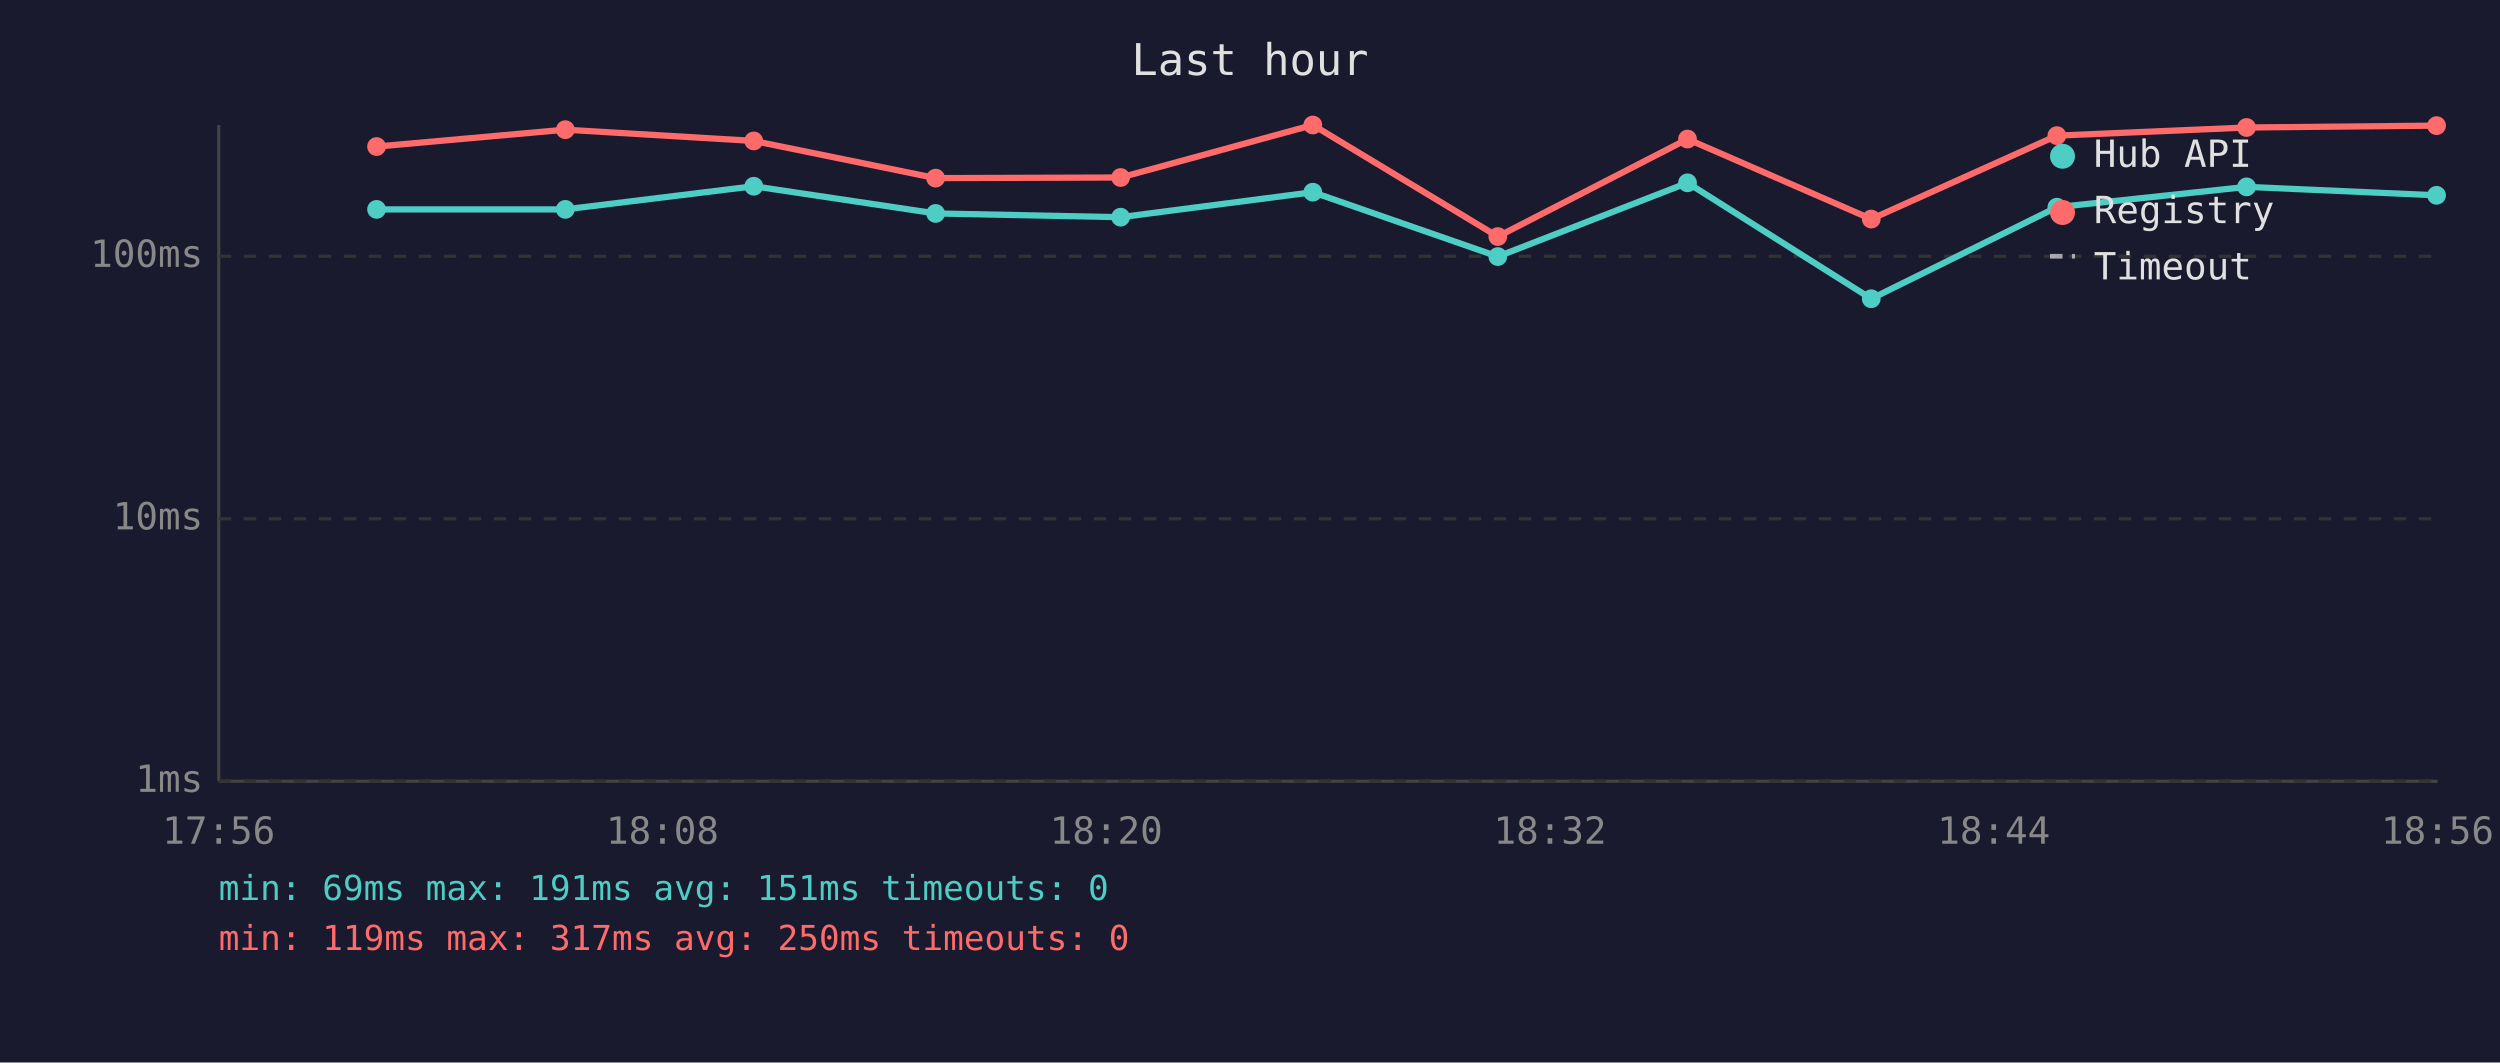
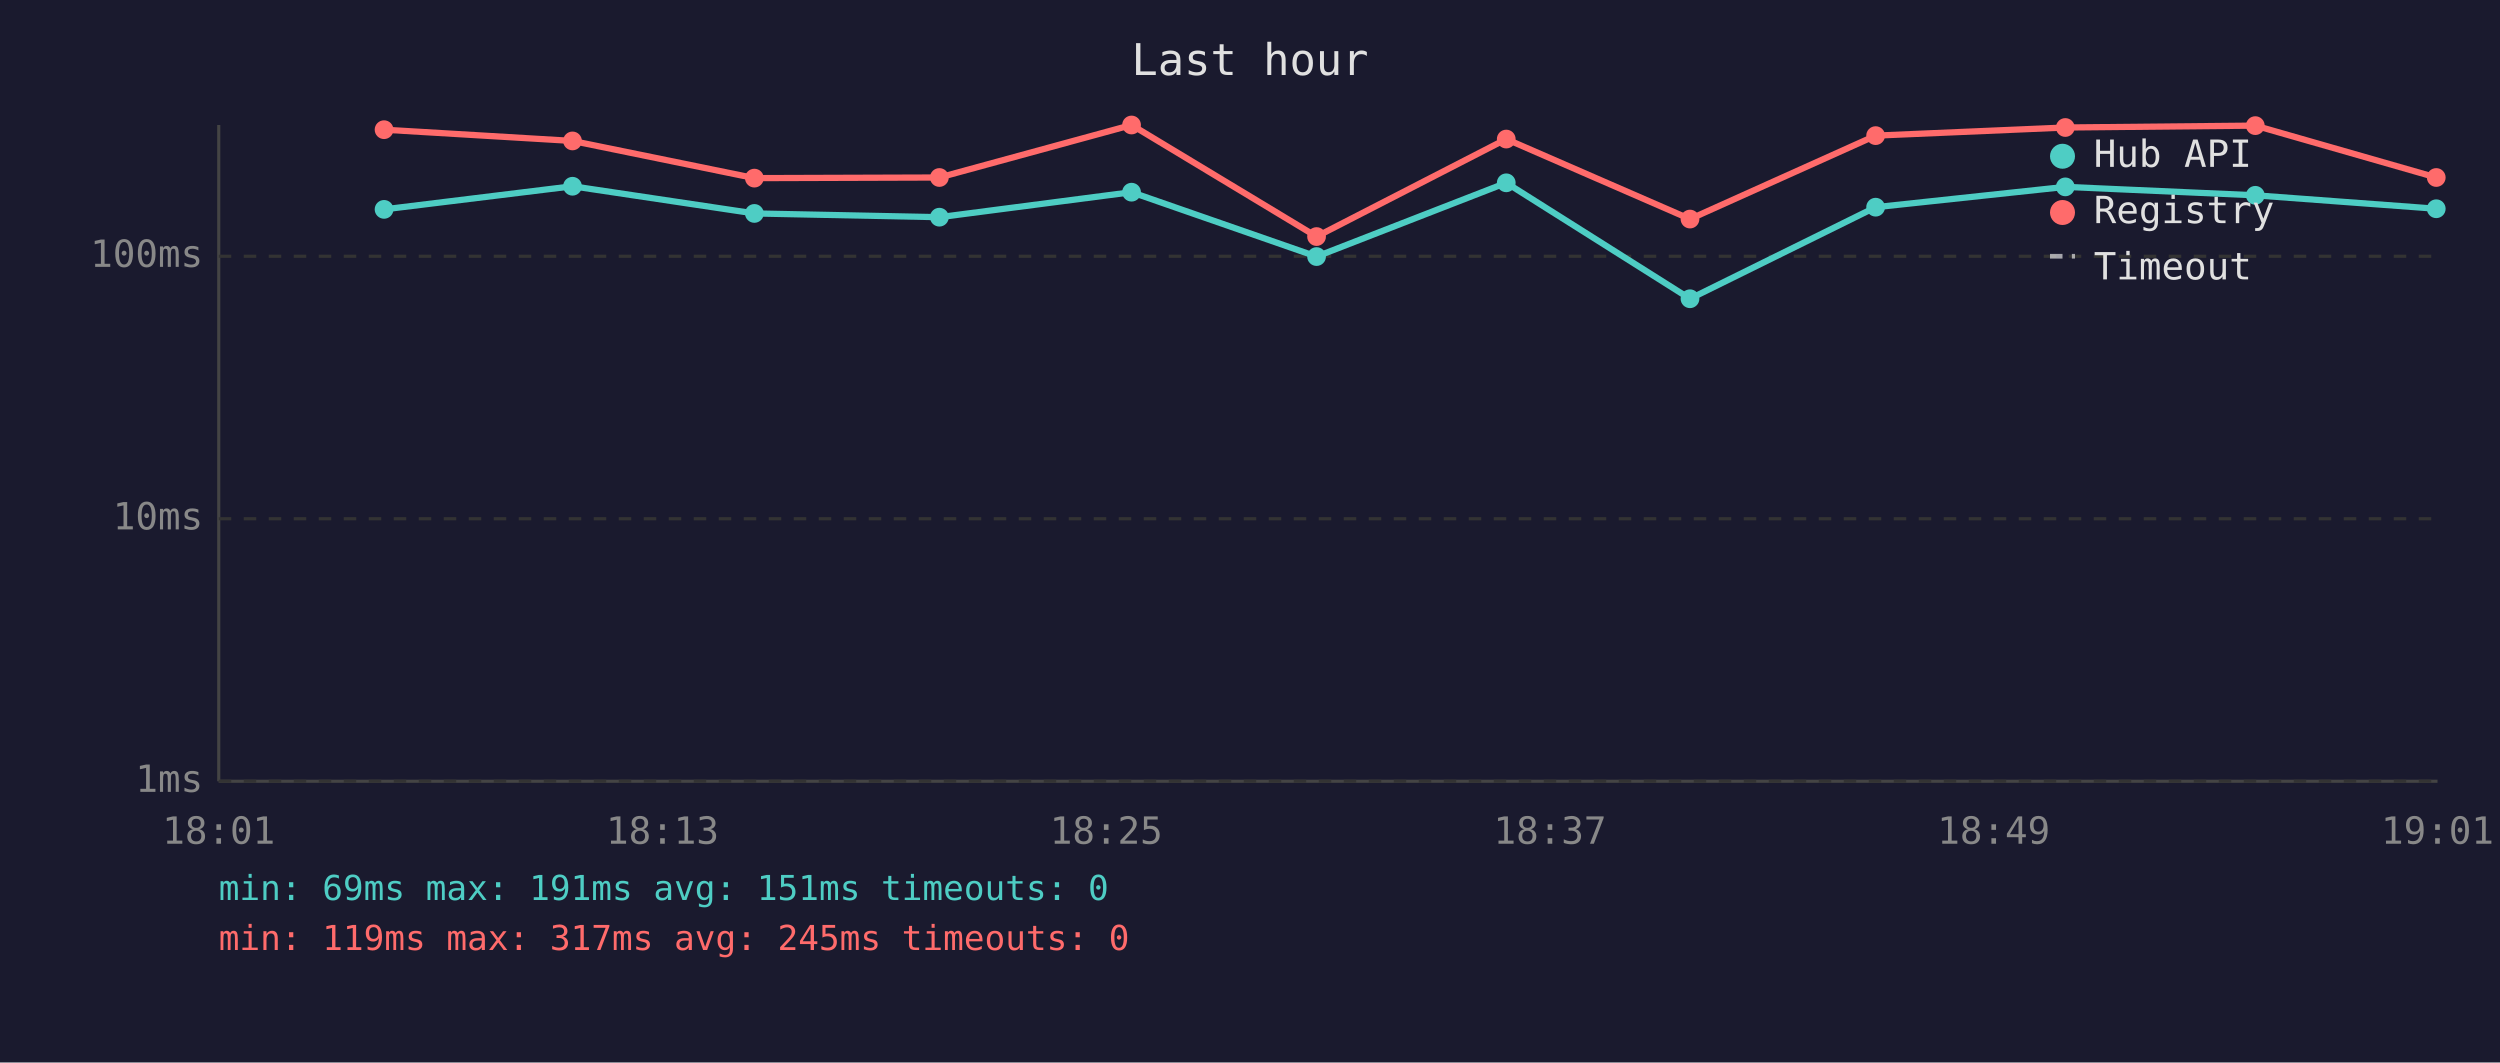
<svg xmlns="http://www.w3.org/2000/svg" viewBox="0 0 800 340" font-family="monospace" font-size="12">
  <rect width="800" height="340" fill="#1a1a2e" />
  <text x="400" y="24" fill="#e0e0e0" font-size="14" text-anchor="middle">Last hour</text>
  <line x1="70" y1="40" x2="70" y2="250" stroke="#444" stroke-width="1" />
  <line x1="70" y1="250" x2="780" y2="250" stroke="#444" stroke-width="1" />
  <line x1="70" y1="250" x2="780" y2="250" stroke="#333" stroke-width="1" stroke-dasharray="4" />
  <text x="65" y="250" fill="#888" text-anchor="end" dominant-baseline="middle">1ms</text>
  <line x1="70" y1="166" x2="780" y2="166" stroke="#333" stroke-width="1" stroke-dasharray="4" />
  <text x="65" y="166" fill="#888" text-anchor="end" dominant-baseline="middle">10ms</text>
  <line x1="70" y1="82" x2="780" y2="82" stroke="#333" stroke-width="1" stroke-dasharray="4" />
  <text x="65" y="82" fill="#888" text-anchor="end" dominant-baseline="middle">100ms</text>
-   <text x="70" y="270" fill="#888" text-anchor="middle">17:56</text>
-   <text x="212" y="270" fill="#888" text-anchor="middle">18:08</text>
-   <text x="354" y="270" fill="#888" text-anchor="middle">18:20</text>
-   <text x="496" y="270" fill="#888" text-anchor="middle">18:32</text>
-   <text x="638" y="270" fill="#888" text-anchor="middle">18:44</text>
-   <text x="780" y="270" fill="#888" text-anchor="middle">18:56</text>
-   <polyline points="120.5,67.0 180.9,67.0 241.2,59.6 299.4,68.3 358.6,69.5 420.1,61.5 479.3,82.1 540.0,58.5 598.8,95.6 658.2,66.3 718.9,59.8 779.7,62.5" fill="none" stroke="#4ecdc4" stroke-width="2" opacity="1" />
-   <circle cx="120.5" cy="67.0" r="3" fill="#4ecdc4" />
-   <circle cx="180.9" cy="67.0" r="3" fill="#4ecdc4" />
-   <circle cx="241.2" cy="59.6" r="3" fill="#4ecdc4" />
-   <circle cx="299.4" cy="68.3" r="3" fill="#4ecdc4" />
-   <circle cx="358.6" cy="69.5" r="3" fill="#4ecdc4" />
-   <circle cx="420.1" cy="61.5" r="3" fill="#4ecdc4" />
-   <circle cx="479.3" cy="82.1" r="3" fill="#4ecdc4" />
-   <circle cx="540.0" cy="58.5" r="3" fill="#4ecdc4" />
-   <circle cx="598.8" cy="95.6" r="3" fill="#4ecdc4" />
-   <circle cx="658.2" cy="66.3" r="3" fill="#4ecdc4" />
-   <circle cx="718.9" cy="59.8" r="3" fill="#4ecdc4" />
-   <circle cx="779.7" cy="62.5" r="3" fill="#4ecdc4" />
-   <polyline points="120.5,46.9 180.9,41.5 241.2,45.1 299.4,57.0 358.6,56.8 420.1,40.0 479.3,75.7 540.0,44.5 598.8,70.1 658.2,43.4 718.9,40.8 779.7,40.2" fill="none" stroke="#ff6b6b" stroke-width="2" opacity="1" />
-   <circle cx="120.5" cy="46.9" r="3" fill="#ff6b6b" />
-   <circle cx="180.9" cy="41.5" r="3" fill="#ff6b6b" />
-   <circle cx="241.2" cy="45.1" r="3" fill="#ff6b6b" />
-   <circle cx="299.4" cy="57.0" r="3" fill="#ff6b6b" />
-   <circle cx="358.6" cy="56.8" r="3" fill="#ff6b6b" />
-   <circle cx="420.1" cy="40.0" r="3" fill="#ff6b6b" />
-   <circle cx="479.3" cy="75.7" r="3" fill="#ff6b6b" />
-   <circle cx="540.0" cy="44.5" r="3" fill="#ff6b6b" />
-   <circle cx="598.8" cy="70.1" r="3" fill="#ff6b6b" />
-   <circle cx="658.2" cy="43.4" r="3" fill="#ff6b6b" />
-   <circle cx="718.9" cy="40.8" r="3" fill="#ff6b6b" />
-   <circle cx="779.7" cy="40.2" r="3" fill="#ff6b6b" />
+   <text x="70" y="270" fill="#888" text-anchor="middle">18:01</text>
+   <text x="212" y="270" fill="#888" text-anchor="middle">18:13</text>
+   <text x="354" y="270" fill="#888" text-anchor="middle">18:25</text>
+   <text x="496" y="270" fill="#888" text-anchor="middle">18:37</text>
+   <text x="638" y="270" fill="#888" text-anchor="middle">18:49</text>
+   <text x="780" y="270" fill="#888" text-anchor="middle">19:01</text>
+   <polyline points="122.9,67.0 183.2,59.6 241.4,68.3 300.6,69.5 362.1,61.5 421.3,82.1 482.0,58.5 540.8,95.6 600.2,66.3 660.9,59.8 721.7,62.5 779.6,66.8" fill="none" stroke="#4ecdc4" stroke-width="2" opacity="1" />
+   <circle cx="122.9" cy="67.0" r="3" fill="#4ecdc4" />
+   <circle cx="183.2" cy="59.6" r="3" fill="#4ecdc4" />
+   <circle cx="241.4" cy="68.3" r="3" fill="#4ecdc4" />
+   <circle cx="300.6" cy="69.5" r="3" fill="#4ecdc4" />
+   <circle cx="362.1" cy="61.5" r="3" fill="#4ecdc4" />
+   <circle cx="421.3" cy="82.1" r="3" fill="#4ecdc4" />
+   <circle cx="482.0" cy="58.5" r="3" fill="#4ecdc4" />
+   <circle cx="540.8" cy="95.6" r="3" fill="#4ecdc4" />
+   <circle cx="600.2" cy="66.3" r="3" fill="#4ecdc4" />
+   <circle cx="660.9" cy="59.8" r="3" fill="#4ecdc4" />
+   <circle cx="721.7" cy="62.5" r="3" fill="#4ecdc4" />
+   <circle cx="779.6" cy="66.8" r="3" fill="#4ecdc4" />
+   <polyline points="122.9,41.5 183.2,45.1 241.4,57.0 300.6,56.8 362.1,40.0 421.3,75.7 482.0,44.5 540.8,70.1 600.2,43.4 660.9,40.8 721.7,40.2 779.6,56.8" fill="none" stroke="#ff6b6b" stroke-width="2" opacity="1" />
+   <circle cx="122.9" cy="41.5" r="3" fill="#ff6b6b" />
+   <circle cx="183.2" cy="45.1" r="3" fill="#ff6b6b" />
+   <circle cx="241.4" cy="57.0" r="3" fill="#ff6b6b" />
+   <circle cx="300.6" cy="56.8" r="3" fill="#ff6b6b" />
+   <circle cx="362.1" cy="40.0" r="3" fill="#ff6b6b" />
+   <circle cx="421.3" cy="75.7" r="3" fill="#ff6b6b" />
+   <circle cx="482.0" cy="44.5" r="3" fill="#ff6b6b" />
+   <circle cx="540.8" cy="70.1" r="3" fill="#ff6b6b" />
+   <circle cx="600.2" cy="43.4" r="3" fill="#ff6b6b" />
+   <circle cx="660.9" cy="40.8" r="3" fill="#ff6b6b" />
+   <circle cx="721.7" cy="40.2" r="3" fill="#ff6b6b" />
+   <circle cx="779.6" cy="56.8" r="3" fill="#ff6b6b" />
  <circle cx="660" cy="50" r="4" fill="#4ecdc4" />
  <text x="670" y="50" fill="#e0e0e0" dominant-baseline="middle">Hub API</text>
  <circle cx="660" cy="68" r="4" fill="#ff6b6b" />
  <text x="670" y="68" fill="#e0e0e0" dominant-baseline="middle">Registry</text>
  <line x1="656" y1="82" x2="664" y2="82" stroke="#e0e0e0" stroke-width="1.5" stroke-dasharray="4,3" opacity="0.7" />
  <text x="670" y="86" fill="#e0e0e0" dominant-baseline="middle">Timeout</text>
  <text x="70" y="288" fill="#4ecdc4" font-size="11">min: 69ms  max: 191ms  avg: 151ms  timeouts: 0</text>
-   <text x="70" y="304" fill="#ff6b6b" font-size="11">min: 119ms  max: 317ms  avg: 250ms  timeouts: 0</text>
+   <text x="70" y="304" fill="#ff6b6b" font-size="11">min: 119ms  max: 317ms  avg: 245ms  timeouts: 0</text>
</svg>
